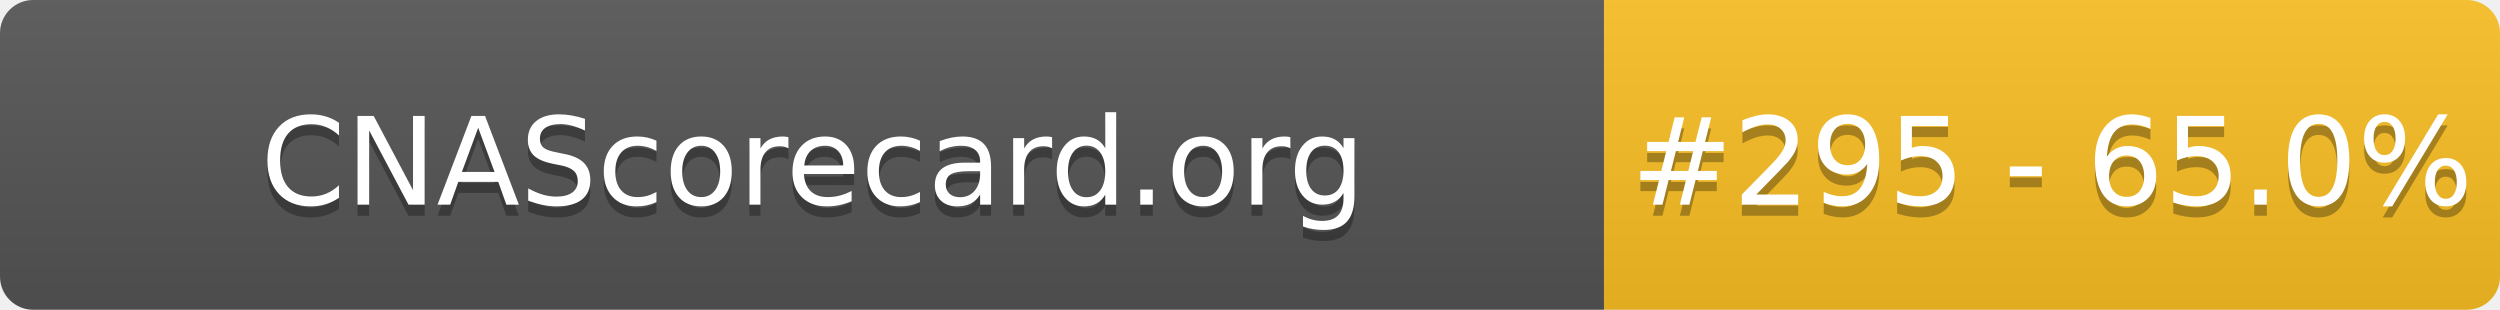
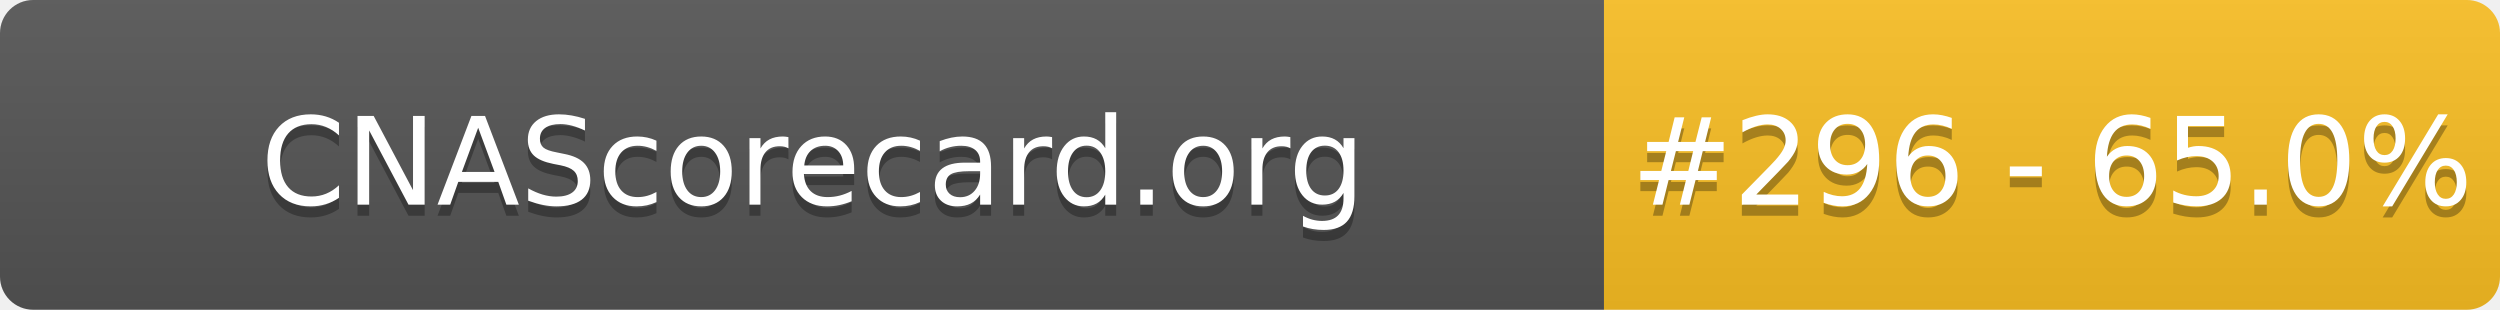
- <svg xmlns="http://www.w3.org/2000/svg" width="226" height="28" role="img" aria-label="CNAScorecard.org: #295 - 65.0%">
+ <svg xmlns="http://www.w3.org/2000/svg" width="226" height="28" role="img" aria-label="CNAScorecard.org: #296 - 65.0%">
  <linearGradient id="s" x2="0" y2="100%">
    <stop offset="0" stop-color="#bbb" stop-opacity=".1" />
    <stop offset="1" stop-opacity=".1" />
  </linearGradient>
  <clipPath id="r">
    <rect width="226" height="28" rx="3" fill="#fff" />
  </clipPath>
  <g clip-path="url(#r)">
    <rect width="145" height="28" fill="#555" />
    <rect x="145" width="81" height="28" fill="#FBBF24" />
    <rect width="226" height="28" fill="url(#s)" />
  </g>
  <g fill="#fff" text-anchor="middle" font-family="Verdana,Geneva,DejaVu Sans,sans-serif" text-rendering="geometricPrecision" font-size="110">
    <text aria-hidden="true" x="735" y="195" fill="#010101" fill-opacity=".3" transform="scale(.1)" textLength="1350">CNAScorecard.org</text>
    <text x="735" y="185" transform="scale(.1)" fill="#fff" textLength="1350">CNAScorecard.org</text>
-     <text aria-hidden="true" x="1855" y="195" fill="#010101" fill-opacity=".3" transform="scale(.1)" textLength="660">#295 - 65.0%</text>
-     <text x="1855" y="185" transform="scale(.1)" fill="#fff" textLength="660">#295 - 65.0%</text>
+     <text aria-hidden="true" x="1855" y="195" fill="#010101" fill-opacity=".3" transform="scale(.1)" textLength="660">#296 - 65.0%</text>
+     <text x="1855" y="185" transform="scale(.1)" fill="#fff" textLength="660">#296 - 65.0%</text>
  </g>
</svg>
